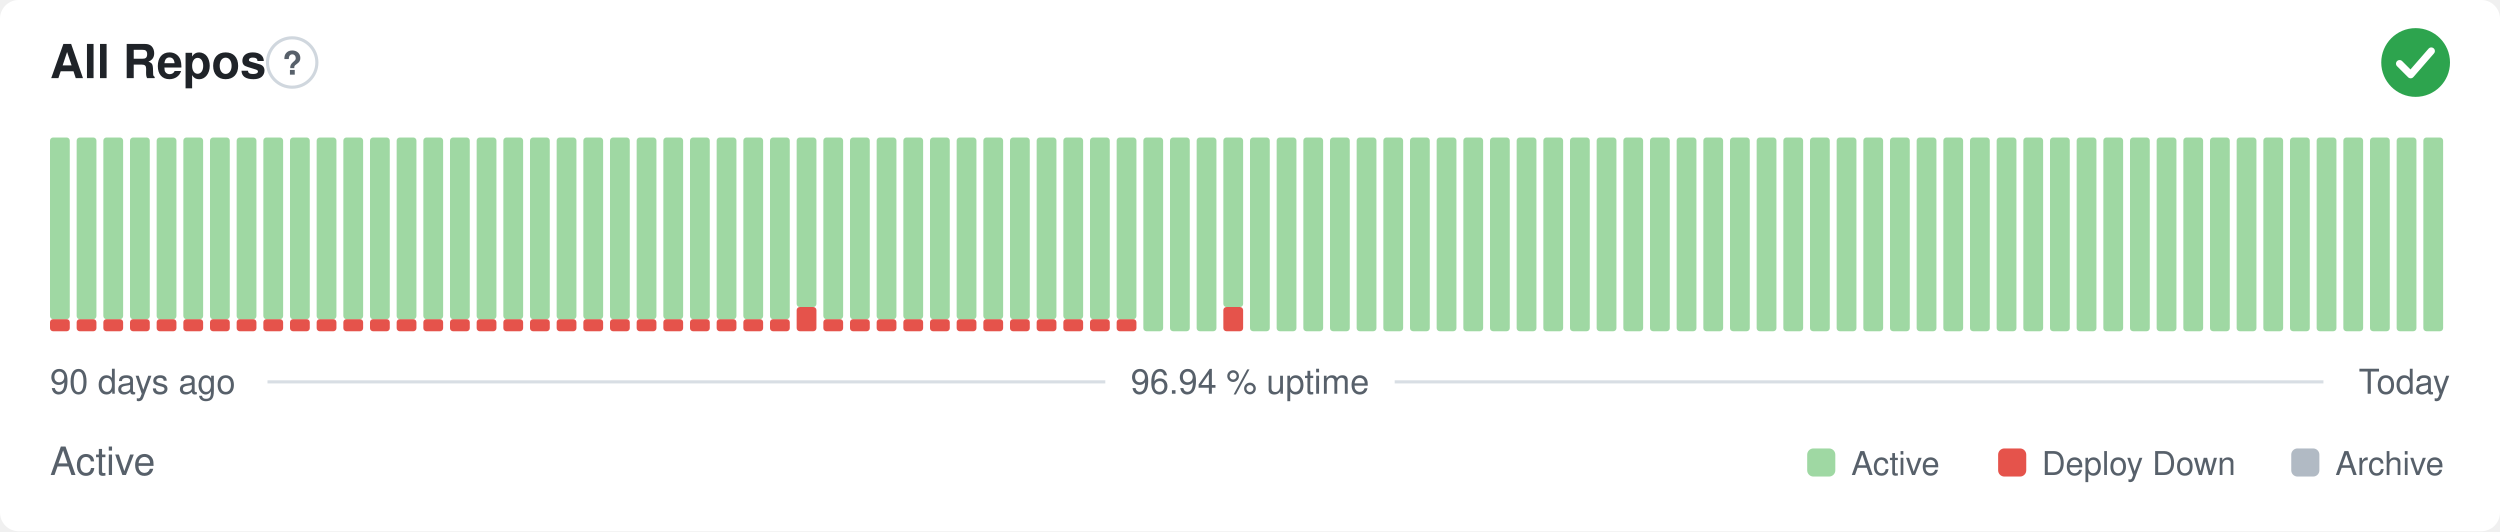
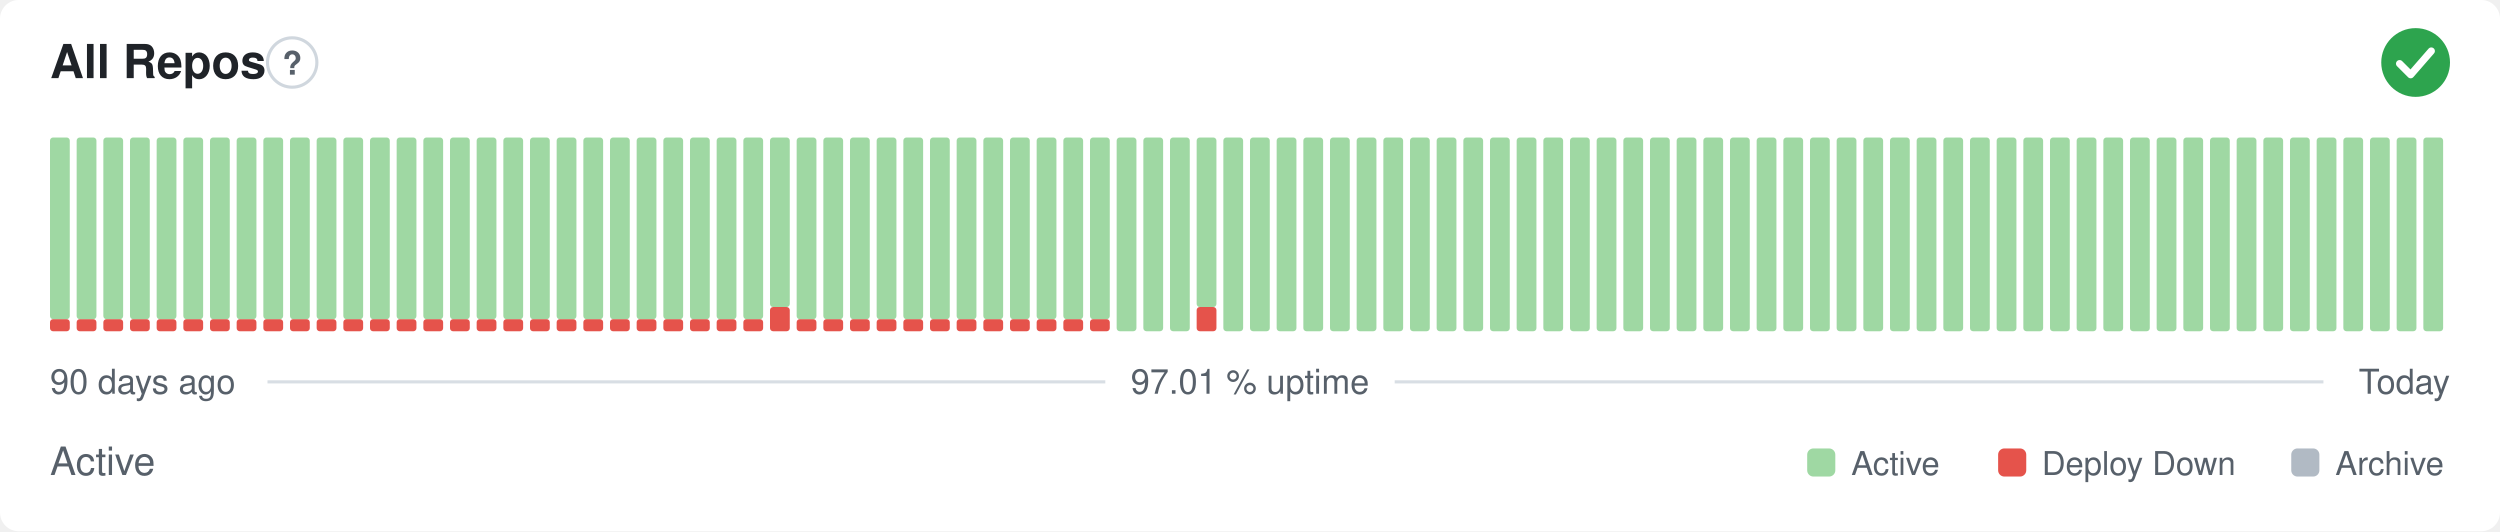
- <svg xmlns="http://www.w3.org/2000/svg" width="800" height="170" viewBox="0 0 800 170" role="img" aria-label="All Repos: Active, 96.94 % uptime over the last 90 days" font-family="-apple-system,BlinkMacSystemFont,'Segoe UI',Helvetica,Arial,sans-serif">
+ <svg xmlns="http://www.w3.org/2000/svg" width="800" height="170" viewBox="0 0 800 170" role="img" aria-label="All Repos: Active, 97.01 % uptime over the last 90 days" font-family="-apple-system,BlinkMacSystemFont,'Segoe UI',Helvetica,Arial,sans-serif">
  <style>
    @media (prefers-color-scheme: dark) {
      .bg { fill: #0d1117 }
      .title { fill: #e6edf3 }
      .muted { fill: #8b949e }
      .hint { stroke: #30363d }
      .rule { stroke: #30363d }
      .nodata { fill: #21262d }
    }
  </style>
  <rect class="bg" width="800" height="170" rx="6" fill="#ffffff" />
  <text class="title" x="16" y="25" font-size="15" font-weight="600" fill="#1f2328">All Repos</text>
  <circle class="hint" cx="93.5" cy="20" r="7.9" fill="none" stroke="#d0d7de" stroke-width="1" />
  <text class="muted" x="93.5" y="23.9" text-anchor="middle" font-size="10.4" font-weight="700" fill="#57606a">?</text>
  <circle cx="773" cy="20" r="11" fill="#2da44e" />
  <path d="M767.87 20.37l3.54 3.54 6.60 -7.58" fill="none" stroke="#fff" stroke-width="2.31" stroke-linecap="round" stroke-linejoin="round" />
  <rect x="16.00" y="102.13" width="6.33" height="3.88" rx="1" fill="#e5534b" />
  <rect x="16.00" y="44.00" width="6.33" height="58.13" rx="1" fill="#9fd8a3" />
  <rect x="24.53" y="102.13" width="6.33" height="3.88" rx="1" fill="#e5534b" />
  <rect x="24.53" y="44.00" width="6.33" height="58.13" rx="1" fill="#9fd8a3" />
  <rect x="33.07" y="102.13" width="6.33" height="3.88" rx="1" fill="#e5534b" />
  <rect x="33.07" y="44.00" width="6.33" height="58.13" rx="1" fill="#9fd8a3" />
  <rect x="41.60" y="102.13" width="6.33" height="3.88" rx="1" fill="#e5534b" />
  <rect x="41.60" y="44.00" width="6.33" height="58.13" rx="1" fill="#9fd8a3" />
  <rect x="50.13" y="102.13" width="6.33" height="3.88" rx="1" fill="#e5534b" />
  <rect x="50.13" y="44.00" width="6.33" height="58.13" rx="1" fill="#9fd8a3" />
  <rect x="58.67" y="102.13" width="6.33" height="3.88" rx="1" fill="#e5534b" />
  <rect x="58.67" y="44.00" width="6.33" height="58.13" rx="1" fill="#9fd8a3" />
  <rect x="67.20" y="102.13" width="6.33" height="3.88" rx="1" fill="#e5534b" />
  <rect x="67.20" y="44.00" width="6.33" height="58.13" rx="1" fill="#9fd8a3" />
  <rect x="75.73" y="102.13" width="6.33" height="3.88" rx="1" fill="#e5534b" />
  <rect x="75.73" y="44.00" width="6.33" height="58.13" rx="1" fill="#9fd8a3" />
  <rect x="84.27" y="102.13" width="6.33" height="3.88" rx="1" fill="#e5534b" />
  <rect x="84.27" y="44.00" width="6.33" height="58.13" rx="1" fill="#9fd8a3" />
  <rect x="92.80" y="102.13" width="6.33" height="3.88" rx="1" fill="#e5534b" />
  <rect x="92.80" y="44.00" width="6.33" height="58.13" rx="1" fill="#9fd8a3" />
  <rect x="101.33" y="102.13" width="6.33" height="3.88" rx="1" fill="#e5534b" />
  <rect x="101.33" y="44.00" width="6.33" height="58.13" rx="1" fill="#9fd8a3" />
  <rect x="109.87" y="102.13" width="6.33" height="3.88" rx="1" fill="#e5534b" />
  <rect x="109.87" y="44.00" width="6.33" height="58.13" rx="1" fill="#9fd8a3" />
  <rect x="118.40" y="102.13" width="6.33" height="3.88" rx="1" fill="#e5534b" />
  <rect x="118.40" y="44.00" width="6.33" height="58.13" rx="1" fill="#9fd8a3" />
  <rect x="126.93" y="102.13" width="6.33" height="3.88" rx="1" fill="#e5534b" />
  <rect x="126.93" y="44.00" width="6.33" height="58.13" rx="1" fill="#9fd8a3" />
  <rect x="135.47" y="102.13" width="6.33" height="3.88" rx="1" fill="#e5534b" />
  <rect x="135.47" y="44.00" width="6.33" height="58.13" rx="1" fill="#9fd8a3" />
  <rect x="144.00" y="102.13" width="6.33" height="3.88" rx="1" fill="#e5534b" />
  <rect x="144.00" y="44.00" width="6.33" height="58.13" rx="1" fill="#9fd8a3" />
  <rect x="152.53" y="102.13" width="6.33" height="3.88" rx="1" fill="#e5534b" />
  <rect x="152.53" y="44.00" width="6.33" height="58.13" rx="1" fill="#9fd8a3" />
  <rect x="161.07" y="102.13" width="6.33" height="3.88" rx="1" fill="#e5534b" />
  <rect x="161.07" y="44.00" width="6.33" height="58.13" rx="1" fill="#9fd8a3" />
  <rect x="169.60" y="102.13" width="6.33" height="3.88" rx="1" fill="#e5534b" />
  <rect x="169.60" y="44.00" width="6.33" height="58.13" rx="1" fill="#9fd8a3" />
  <rect x="178.13" y="102.13" width="6.33" height="3.88" rx="1" fill="#e5534b" />
  <rect x="178.13" y="44.00" width="6.33" height="58.13" rx="1" fill="#9fd8a3" />
  <rect x="186.67" y="102.13" width="6.33" height="3.88" rx="1" fill="#e5534b" />
  <rect x="186.67" y="44.00" width="6.33" height="58.13" rx="1" fill="#9fd8a3" />
  <rect x="195.20" y="102.13" width="6.33" height="3.88" rx="1" fill="#e5534b" />
  <rect x="195.20" y="44.00" width="6.33" height="58.13" rx="1" fill="#9fd8a3" />
  <rect x="203.73" y="102.13" width="6.33" height="3.88" rx="1" fill="#e5534b" />
  <rect x="203.73" y="44.00" width="6.33" height="58.13" rx="1" fill="#9fd8a3" />
  <rect x="212.27" y="102.13" width="6.33" height="3.88" rx="1" fill="#e5534b" />
  <rect x="212.27" y="44.00" width="6.33" height="58.13" rx="1" fill="#9fd8a3" />
  <rect x="220.80" y="102.13" width="6.33" height="3.88" rx="1" fill="#e5534b" />
  <rect x="220.80" y="44.00" width="6.33" height="58.13" rx="1" fill="#9fd8a3" />
  <rect x="229.33" y="102.13" width="6.33" height="3.88" rx="1" fill="#e5534b" />
  <rect x="229.33" y="44.00" width="6.33" height="58.13" rx="1" fill="#9fd8a3" />
  <rect x="237.87" y="102.13" width="6.33" height="3.88" rx="1" fill="#e5534b" />
  <rect x="237.87" y="44.00" width="6.33" height="58.13" rx="1" fill="#9fd8a3" />
-   <rect x="246.40" y="102.13" width="6.33" height="3.88" rx="1" fill="#e5534b" />
-   <rect x="246.40" y="44.00" width="6.33" height="58.13" rx="1" fill="#9fd8a3" />
-   <rect x="254.93" y="98.25" width="6.33" height="7.75" rx="1" fill="#e5534b" />
-   <rect x="254.93" y="44.00" width="6.33" height="54.25" rx="1" fill="#9fd8a3" />
+   <rect x="246.40" y="98.25" width="6.33" height="7.75" rx="1" fill="#e5534b" />
+   <rect x="246.40" y="44.00" width="6.33" height="54.25" rx="1" fill="#9fd8a3" />
+   <rect x="254.93" y="102.13" width="6.33" height="3.88" rx="1" fill="#e5534b" />
+   <rect x="254.93" y="44.00" width="6.33" height="58.13" rx="1" fill="#9fd8a3" />
  <rect x="263.47" y="102.13" width="6.33" height="3.88" rx="1" fill="#e5534b" />
  <rect x="263.47" y="44.00" width="6.33" height="58.13" rx="1" fill="#9fd8a3" />
  <rect x="272.00" y="102.13" width="6.33" height="3.88" rx="1" fill="#e5534b" />
  <rect x="272.00" y="44.00" width="6.33" height="58.13" rx="1" fill="#9fd8a3" />
  <rect x="280.53" y="102.13" width="6.33" height="3.88" rx="1" fill="#e5534b" />
  <rect x="280.53" y="44.00" width="6.33" height="58.13" rx="1" fill="#9fd8a3" />
  <rect x="289.07" y="102.13" width="6.33" height="3.88" rx="1" fill="#e5534b" />
  <rect x="289.07" y="44.00" width="6.33" height="58.13" rx="1" fill="#9fd8a3" />
  <rect x="297.60" y="102.13" width="6.33" height="3.88" rx="1" fill="#e5534b" />
  <rect x="297.60" y="44.00" width="6.33" height="58.13" rx="1" fill="#9fd8a3" />
  <rect x="306.13" y="102.13" width="6.33" height="3.88" rx="1" fill="#e5534b" />
  <rect x="306.13" y="44.00" width="6.33" height="58.13" rx="1" fill="#9fd8a3" />
  <rect x="314.67" y="102.13" width="6.33" height="3.88" rx="1" fill="#e5534b" />
  <rect x="314.67" y="44.00" width="6.33" height="58.13" rx="1" fill="#9fd8a3" />
  <rect x="323.20" y="102.13" width="6.33" height="3.88" rx="1" fill="#e5534b" />
  <rect x="323.20" y="44.00" width="6.33" height="58.13" rx="1" fill="#9fd8a3" />
  <rect x="331.73" y="102.13" width="6.33" height="3.88" rx="1" fill="#e5534b" />
  <rect x="331.73" y="44.00" width="6.33" height="58.13" rx="1" fill="#9fd8a3" />
  <rect x="340.27" y="102.13" width="6.33" height="3.88" rx="1" fill="#e5534b" />
  <rect x="340.27" y="44.00" width="6.33" height="58.13" rx="1" fill="#9fd8a3" />
  <rect x="348.80" y="102.13" width="6.33" height="3.88" rx="1" fill="#e5534b" />
  <rect x="348.80" y="44.00" width="6.33" height="58.13" rx="1" fill="#9fd8a3" />
-   <rect x="357.33" y="102.13" width="6.33" height="3.88" rx="1" fill="#e5534b" />
-   <rect x="357.33" y="44.00" width="6.33" height="58.13" rx="1" fill="#9fd8a3" />
+   <rect x="357.33" y="44.00" width="6.33" height="62.00" rx="1" fill="#9fd8a3" />
  <rect x="365.87" y="44.00" width="6.33" height="62.00" rx="1" fill="#9fd8a3" />
  <rect x="374.40" y="44.00" width="6.33" height="62.00" rx="1" fill="#9fd8a3" />
-   <rect x="382.93" y="44.00" width="6.33" height="62.00" rx="1" fill="#9fd8a3" />
-   <rect x="391.47" y="98.25" width="6.33" height="7.75" rx="1" fill="#e5534b" />
-   <rect x="391.47" y="44.00" width="6.33" height="54.25" rx="1" fill="#9fd8a3" />
+   <rect x="382.93" y="98.25" width="6.33" height="7.75" rx="1" fill="#e5534b" />
+   <rect x="382.93" y="44.00" width="6.33" height="54.25" rx="1" fill="#9fd8a3" />
+   <rect x="391.47" y="44.00" width="6.33" height="62.00" rx="1" fill="#9fd8a3" />
  <rect x="400.00" y="44.00" width="6.33" height="62.00" rx="1" fill="#9fd8a3" />
  <rect x="408.53" y="44.00" width="6.33" height="62.00" rx="1" fill="#9fd8a3" />
  <rect x="417.07" y="44.00" width="6.33" height="62.00" rx="1" fill="#9fd8a3" />
  <rect x="425.60" y="44.00" width="6.33" height="62.00" rx="1" fill="#9fd8a3" />
  <rect x="434.13" y="44.00" width="6.33" height="62.00" rx="1" fill="#9fd8a3" />
  <rect x="442.67" y="44.00" width="6.33" height="62.00" rx="1" fill="#9fd8a3" />
  <rect x="451.20" y="44.00" width="6.33" height="62.00" rx="1" fill="#9fd8a3" />
  <rect x="459.73" y="44.00" width="6.33" height="62.00" rx="1" fill="#9fd8a3" />
  <rect x="468.27" y="44.00" width="6.33" height="62.00" rx="1" fill="#9fd8a3" />
  <rect x="476.80" y="44.00" width="6.33" height="62.00" rx="1" fill="#9fd8a3" />
  <rect x="485.33" y="44.00" width="6.33" height="62.00" rx="1" fill="#9fd8a3" />
  <rect x="493.87" y="44.00" width="6.33" height="62.00" rx="1" fill="#9fd8a3" />
  <rect x="502.40" y="44.00" width="6.33" height="62.00" rx="1" fill="#9fd8a3" />
  <rect x="510.93" y="44.00" width="6.33" height="62.00" rx="1" fill="#9fd8a3" />
  <rect x="519.47" y="44.00" width="6.33" height="62.00" rx="1" fill="#9fd8a3" />
  <rect x="528.00" y="44.00" width="6.33" height="62.00" rx="1" fill="#9fd8a3" />
  <rect x="536.53" y="44.00" width="6.33" height="62.00" rx="1" fill="#9fd8a3" />
  <rect x="545.07" y="44.00" width="6.33" height="62.00" rx="1" fill="#9fd8a3" />
  <rect x="553.60" y="44.00" width="6.33" height="62.00" rx="1" fill="#9fd8a3" />
  <rect x="562.13" y="44.00" width="6.33" height="62.00" rx="1" fill="#9fd8a3" />
  <rect x="570.67" y="44.00" width="6.33" height="62.00" rx="1" fill="#9fd8a3" />
  <rect x="579.20" y="44.00" width="6.33" height="62.00" rx="1" fill="#9fd8a3" />
  <rect x="587.73" y="44.00" width="6.33" height="62.00" rx="1" fill="#9fd8a3" />
  <rect x="596.27" y="44.00" width="6.33" height="62.00" rx="1" fill="#9fd8a3" />
  <rect x="604.80" y="44.00" width="6.33" height="62.00" rx="1" fill="#9fd8a3" />
  <rect x="613.33" y="44.00" width="6.33" height="62.00" rx="1" fill="#9fd8a3" />
  <rect x="621.87" y="44.00" width="6.33" height="62.00" rx="1" fill="#9fd8a3" />
  <rect x="630.40" y="44.00" width="6.33" height="62.00" rx="1" fill="#9fd8a3" />
  <rect x="638.93" y="44.00" width="6.33" height="62.00" rx="1" fill="#9fd8a3" />
  <rect x="647.47" y="44.00" width="6.33" height="62.00" rx="1" fill="#9fd8a3" />
  <rect x="656.00" y="44.00" width="6.33" height="62.00" rx="1" fill="#9fd8a3" />
  <rect x="664.53" y="44.00" width="6.33" height="62.00" rx="1" fill="#9fd8a3" />
  <rect x="673.07" y="44.00" width="6.33" height="62.00" rx="1" fill="#9fd8a3" />
  <rect x="681.60" y="44.00" width="6.33" height="62.00" rx="1" fill="#9fd8a3" />
  <rect x="690.13" y="44.00" width="6.33" height="62.00" rx="1" fill="#9fd8a3" />
  <rect x="698.67" y="44.00" width="6.33" height="62.00" rx="1" fill="#9fd8a3" />
  <rect x="707.20" y="44.00" width="6.33" height="62.00" rx="1" fill="#9fd8a3" />
  <rect x="715.73" y="44.00" width="6.33" height="62.00" rx="1" fill="#9fd8a3" />
  <rect x="724.27" y="44.00" width="6.33" height="62.00" rx="1" fill="#9fd8a3" />
  <rect x="732.80" y="44.00" width="6.33" height="62.00" rx="1" fill="#9fd8a3" />
  <rect x="741.33" y="44.00" width="6.33" height="62.00" rx="1" fill="#9fd8a3" />
  <rect x="749.87" y="44.00" width="6.33" height="62.00" rx="1" fill="#9fd8a3" />
  <rect x="758.40" y="44.00" width="6.33" height="62.00" rx="1" fill="#9fd8a3" />
  <rect x="766.93" y="44.00" width="6.33" height="62.00" rx="1" fill="#9fd8a3" />
  <rect x="775.47" y="44.00" width="6.33" height="62.00" rx="1" fill="#9fd8a3" />
  <text class="muted" x="16" y="126" font-size="11" fill="#57606a">90 days ago</text>
-   <text class="muted" x="400" y="126" text-anchor="middle" font-size="11" fill="#57606a">96.94 % uptime</text>
+   <text class="muted" x="400" y="126" text-anchor="middle" font-size="11" fill="#57606a">97.01 % uptime</text>
  <text class="muted" x="784" y="126" text-anchor="end" font-size="11" fill="#57606a">Today</text>
  <line class="rule" x1="85.6" y1="122.2" x2="353.7" y2="122.2" stroke="#d8dee4" stroke-width="1" />
  <line class="rule" x1="446.3" y1="122.2" x2="743.5" y2="122.2" stroke="#d8dee4" stroke-width="1" />
  <text class="muted" x="16" y="152" font-size="12.5" fill="#57606a">Active</text>
  <rect x="578.3" y="143.5" width="9.0" height="9.0" rx="2" fill="#9fd8a3" />
  <text class="muted" x="592.4" y="152" font-size="10.5" fill="#57606a">Active</text>
  <rect x="639.4" y="143.5" width="9.0" height="9.0" rx="2" fill="#e5534b" />
  <text class="muted" x="653.4" y="152" font-size="10.5" fill="#57606a">Deploy Down</text>
  <rect x="733.2" y="143.5" width="9.0" height="9.0" rx="2" fill="#b1bac4" />
  <text class="muted" x="747.3" y="152" font-size="10.5" fill="#57606a">Archive</text>
</svg>
